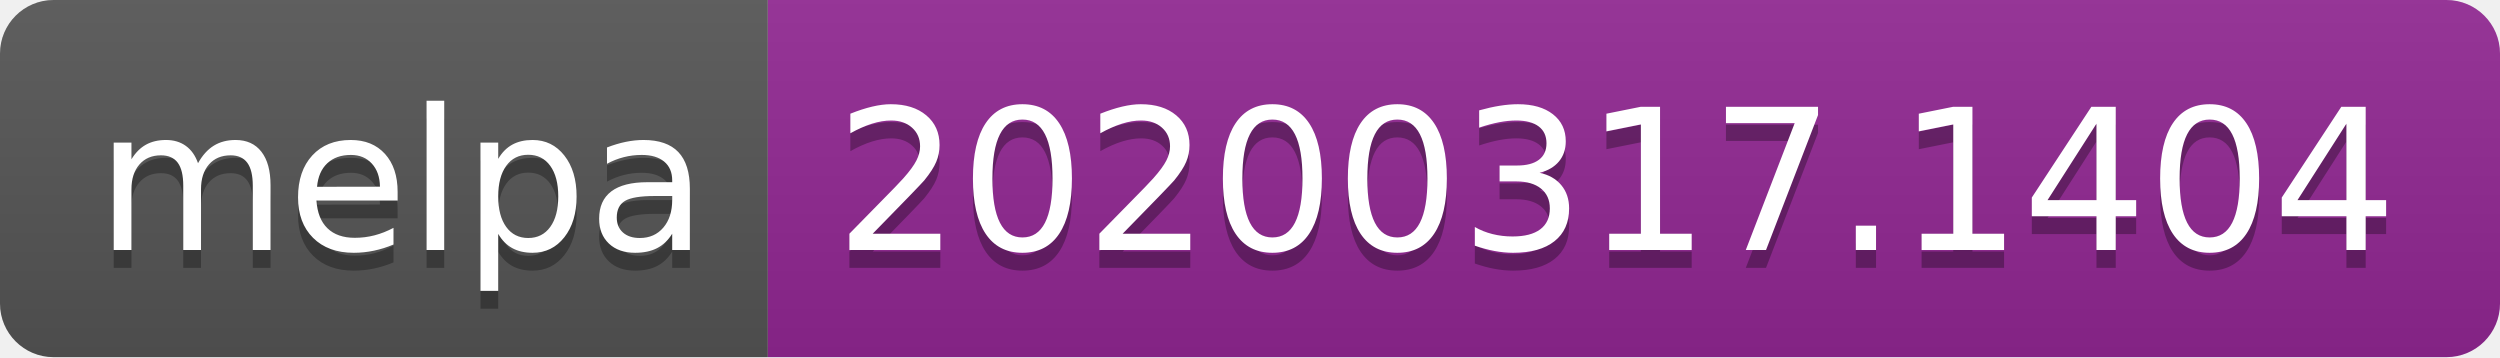
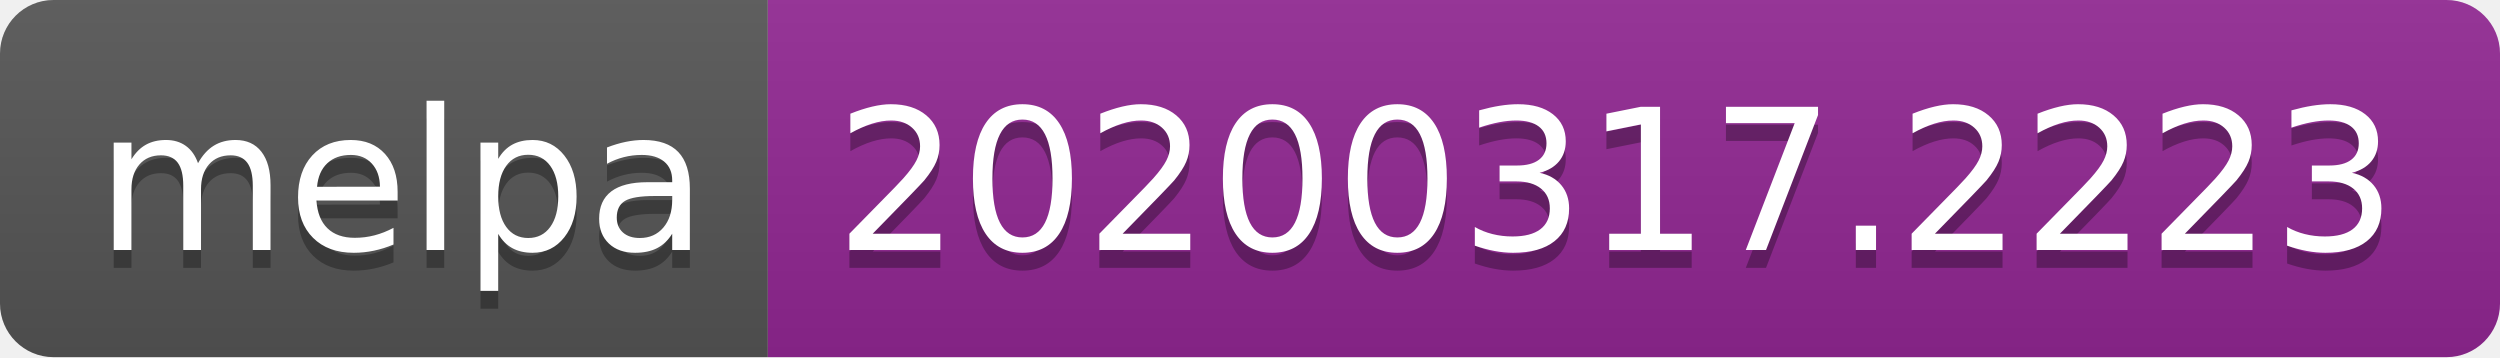
<svg xmlns="http://www.w3.org/2000/svg" width="140" height="20">
  <linearGradient id="b" x2="0" y2="100%">
    <stop offset="0" stop-color="#bbb" stop-opacity=".1" />
    <stop offset="1" stop-opacity=".1" />
  </linearGradient>
  <clipPath id="a">
    <rect width="140" height="20" rx="3" fill="#fff" />
  </clipPath>
  <g clip-path="url(#a)">
    <path fill="#555" d="M0 0h43v20H0z" />
    <path fill="#922793" d="M43 0h97v20H43z" />
    <path fill="url(#b)" d="M0 0h140v20H0z" />
  </g>
  <g fill="#fff" text-anchor="middle" font-family="DejaVu Sans,Verdana,Geneva,sans-serif" font-size="110">
    <text x="225" y="150" fill="#010101" fill-opacity=".3" transform="scale(.1)" textLength="330">melpa</text>
    <text x="225" y="140" transform="scale(.1)" textLength="330">melpa</text>
-     <text x="905" y="150" fill="#010101" fill-opacity=".3" transform="scale(.1)" textLength="870">20200317.1404</text>
-     <text x="905" y="140" transform="scale(.1)" textLength="870">20200317.1404</text>
+     <text x="905" y="150" fill="#010101" fill-opacity=".3" transform="scale(.1)" textLength="870">20200317.2223</text>
+     <text x="905" y="140" transform="scale(.1)" textLength="870">20200317.2223</text>
  </g>
</svg>
